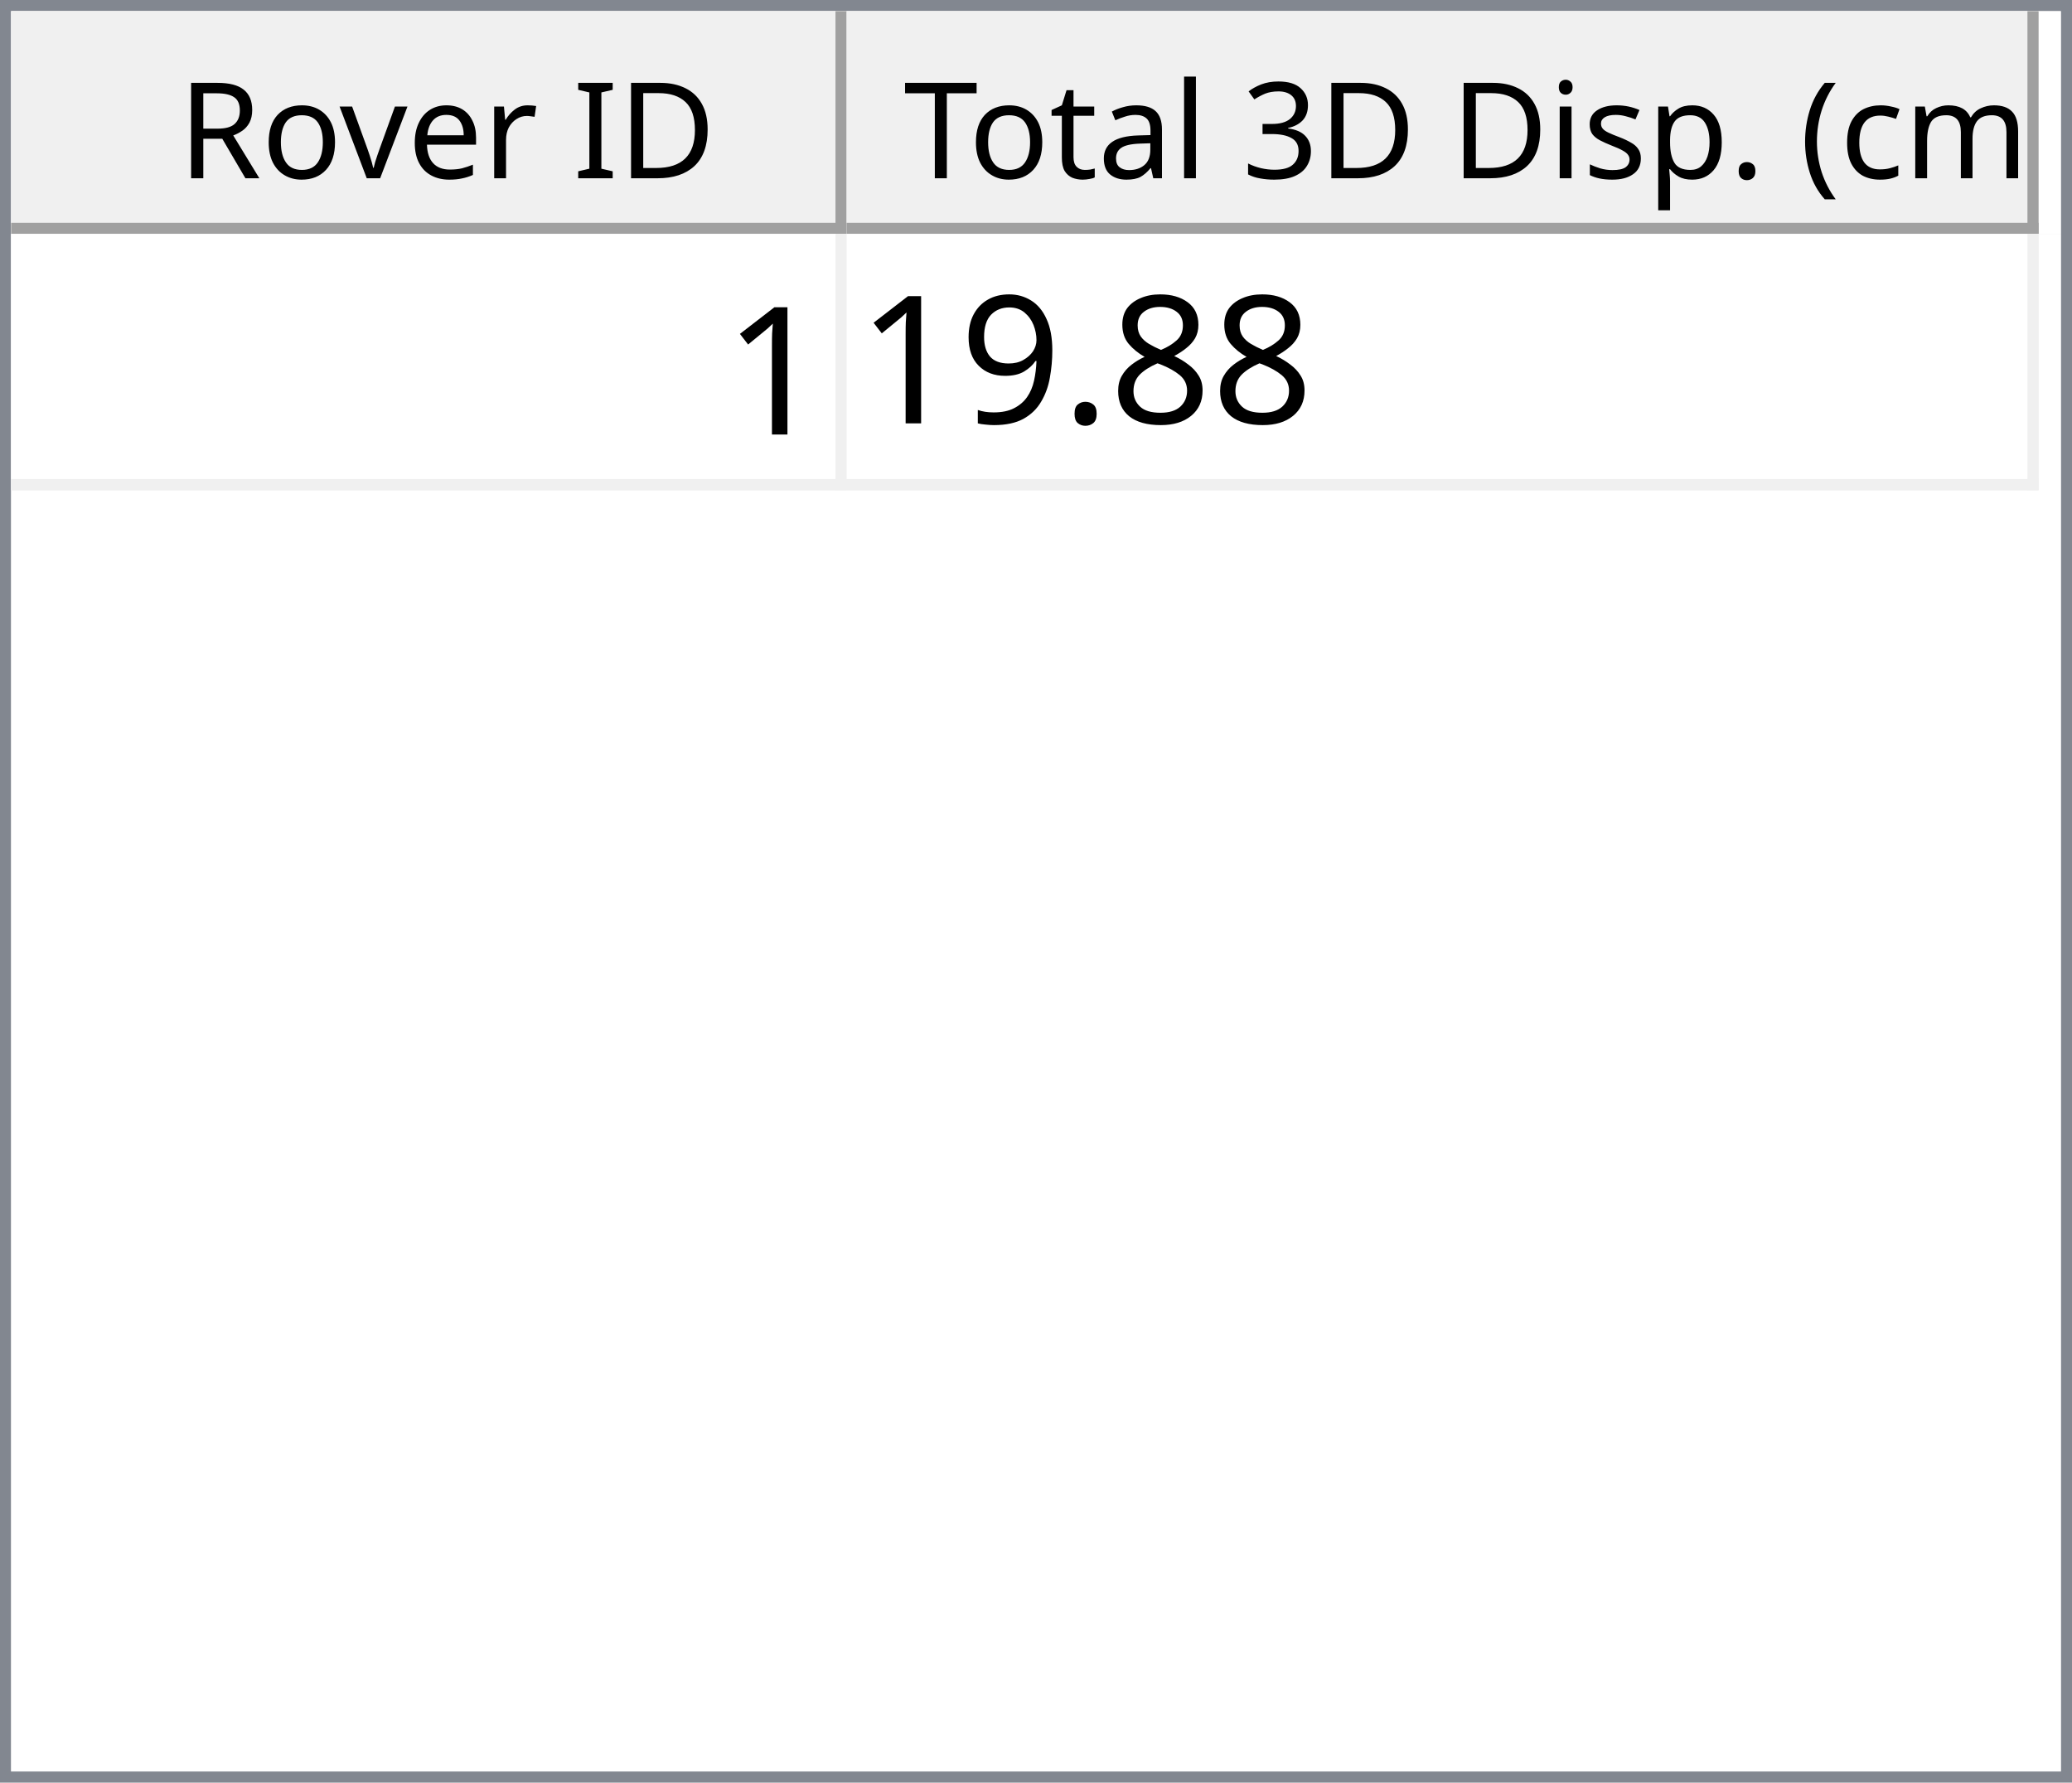
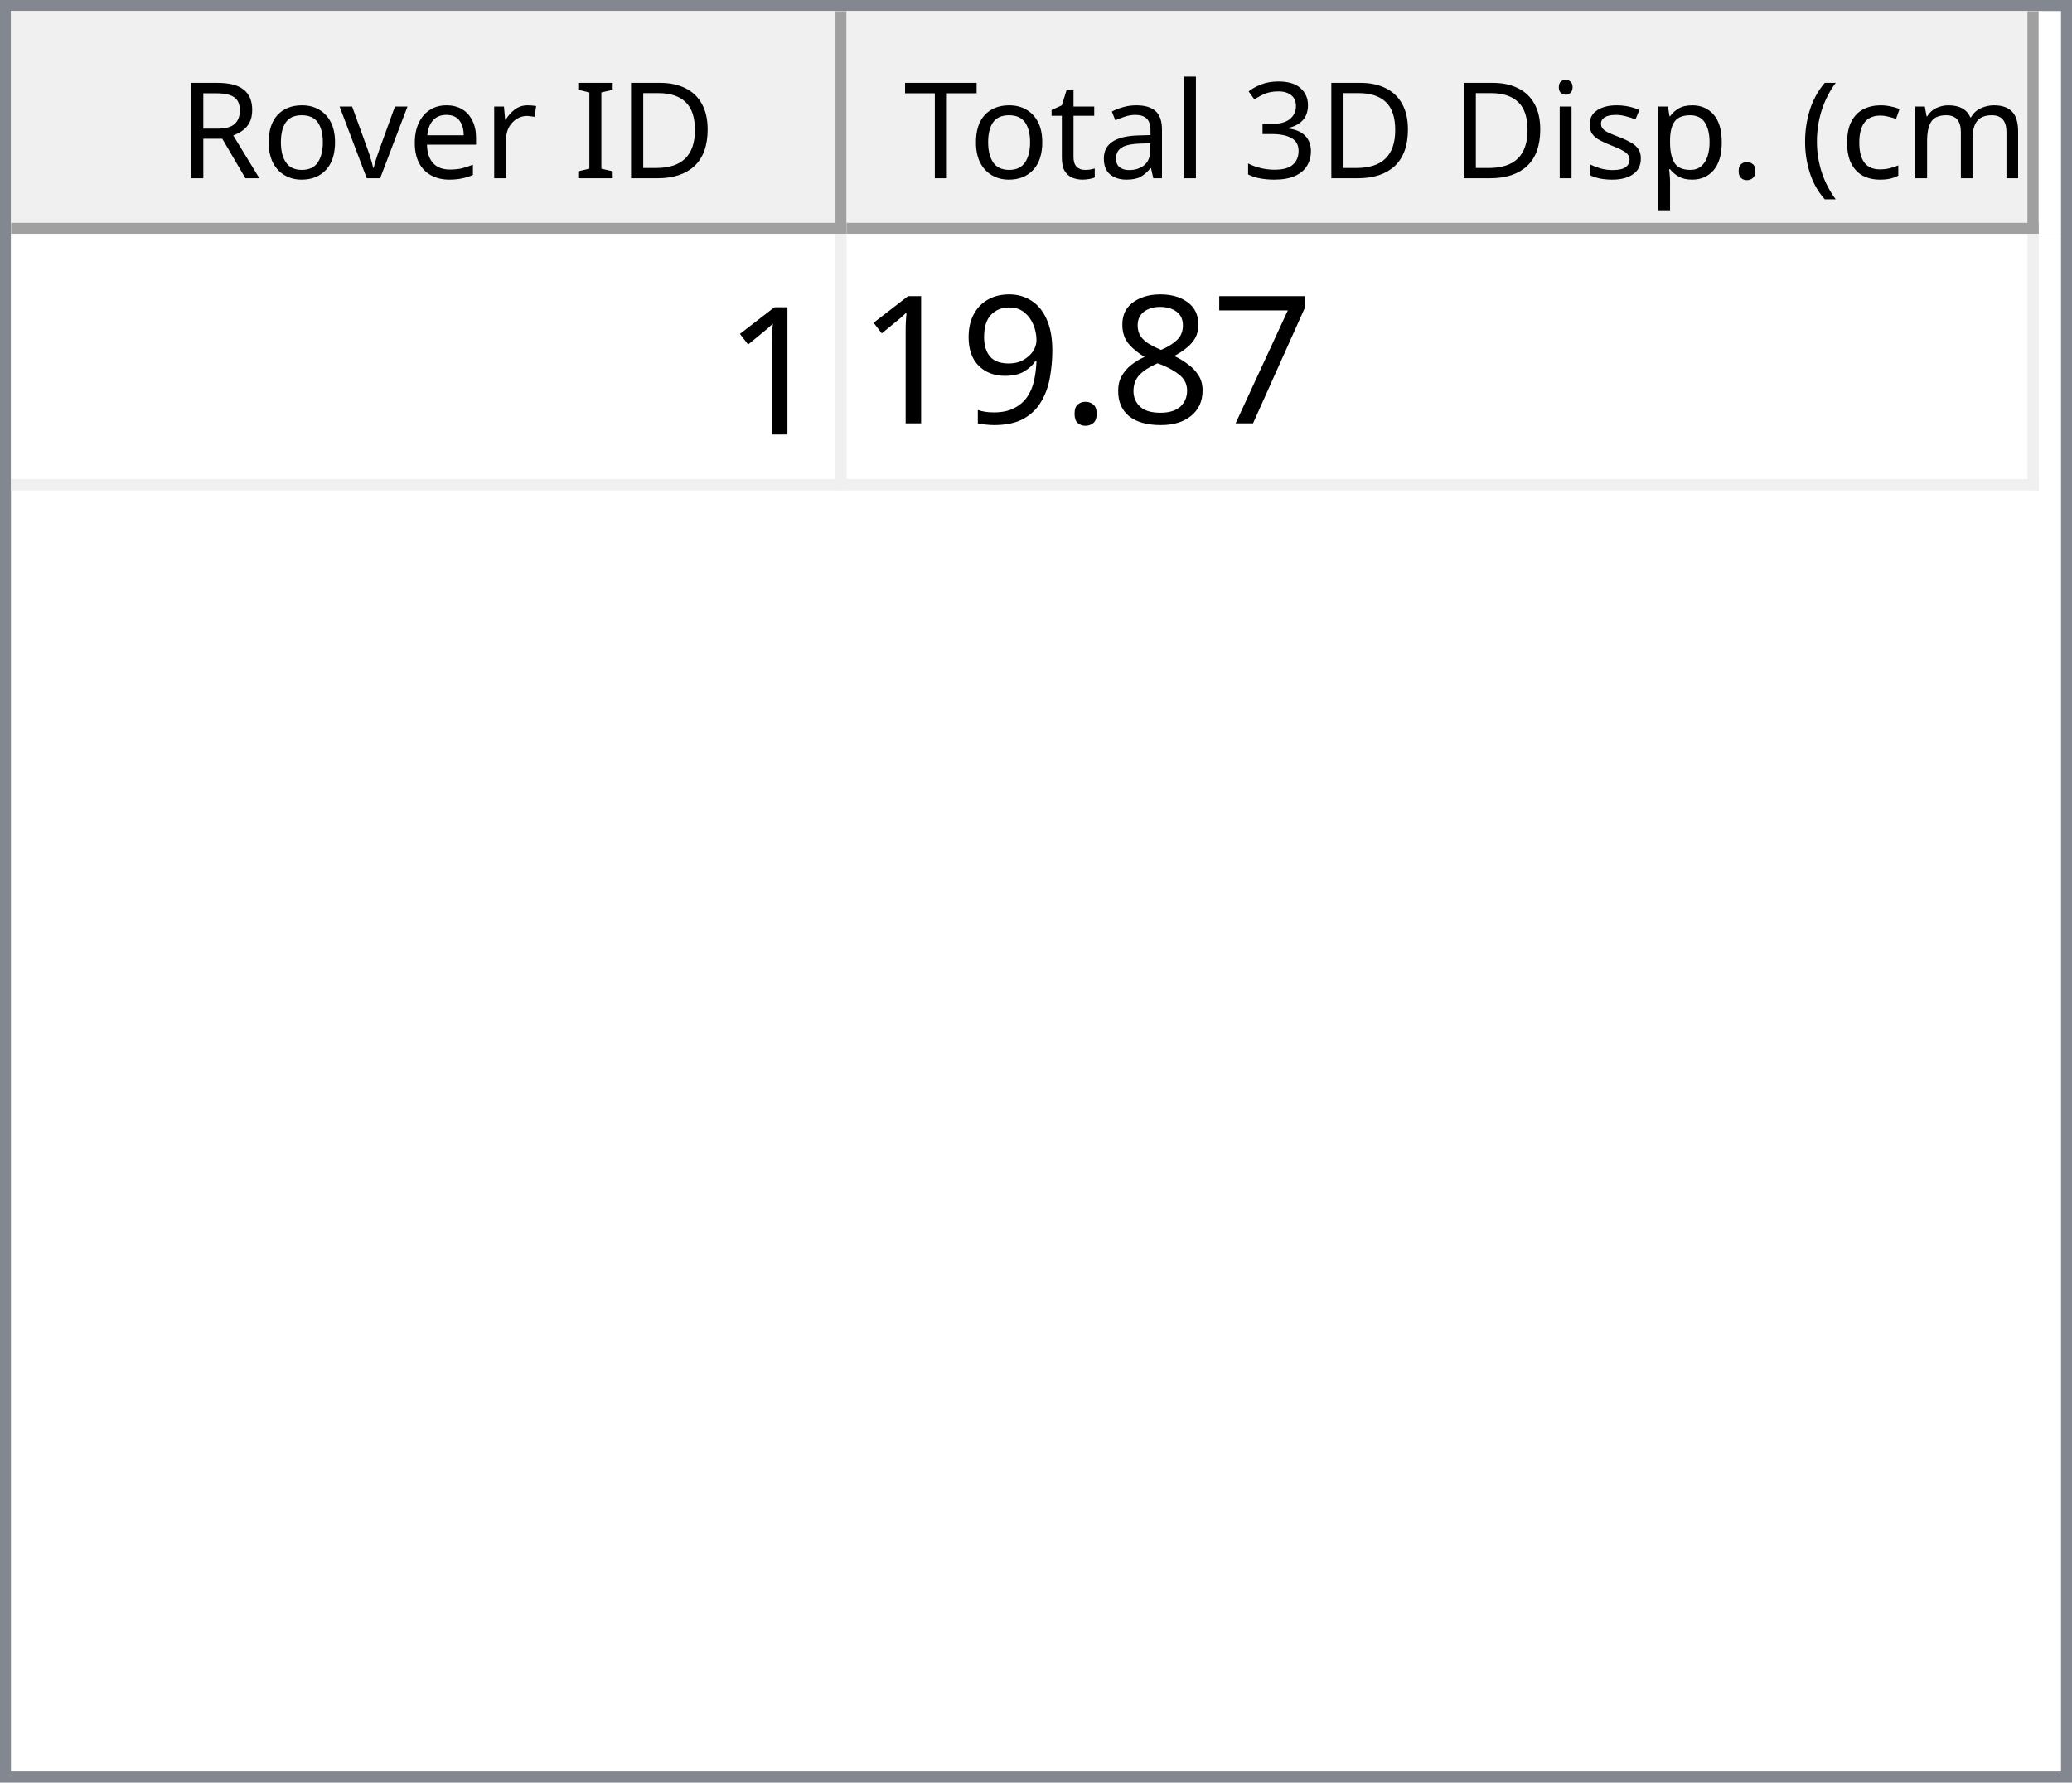
<svg xmlns="http://www.w3.org/2000/svg" style="fill-opacity:1; color-rendering:auto; color-interpolation:auto; text-rendering:auto; stroke:black; stroke-linecap:square; stroke-miterlimit:10; shape-rendering:auto; stroke-opacity:1; fill:black; stroke-dasharray:none; font-weight:normal; stroke-width:1; font-family:'Dialog'; font-style:normal; stroke-linejoin:miter; font-size:12px; stroke-dashoffset:0; image-rendering:auto;" width="186" height="160">
  <defs id="genericDefs" />
  <g>
    <defs id="defs1">
      <clipPath clipPathUnits="userSpaceOnUse" id="clipPath1">
        <path d="M0 0 L186 0 L186 160 L0 160 L0 0 Z" />
      </clipPath>
      <clipPath clipPathUnits="userSpaceOnUse" id="clipPath2">
        <path d="M0 0 L0 160 L186 160 L186 0 Z" />
      </clipPath>
      <clipPath clipPathUnits="userSpaceOnUse" id="clipPath3">
        <path d="M0 0 L0 20 L184 20 L184 0 Z" />
      </clipPath>
      <clipPath clipPathUnits="userSpaceOnUse" id="clipPath4">
        <path d="M0 0 L0 20 L75 20 L75 0 Z" />
      </clipPath>
      <clipPath clipPathUnits="userSpaceOnUse" id="clipPath5">
        <path d="M1 1 L1 19 L74 19 L74 1 Z" />
      </clipPath>
      <clipPath clipPathUnits="userSpaceOnUse" id="clipPath6">
        <path d="M0 0 L0 18 L73 18 L73 0 Z" />
      </clipPath>
      <clipPath clipPathUnits="userSpaceOnUse" id="clipPath7">
        <path d="M-0.5 -0.5 L-0.5 19.5 L74.5 19.5 L74.5 -0.5 Z" />
      </clipPath>
      <clipPath clipPathUnits="userSpaceOnUse" id="clipPath8">
        <path d="M0 0 L0 20 L107 20 L107 0 Z" />
      </clipPath>
      <clipPath clipPathUnits="userSpaceOnUse" id="clipPath9">
        <path d="M1 1 L1 19 L106 19 L106 1 Z" />
      </clipPath>
      <clipPath clipPathUnits="userSpaceOnUse" id="clipPath10">
        <path d="M0 0 L0 18 L105 18 L105 0 Z" />
      </clipPath>
      <clipPath clipPathUnits="userSpaceOnUse" id="clipPath11">
        <path d="M-0.5 -0.5 L-0.5 19.5 L106.5 19.5 L106.5 -0.5 Z" />
      </clipPath>
      <clipPath clipPathUnits="userSpaceOnUse" id="clipPath12">
        <path d="M0 0 L0 138 L184 138 L184 0 Z" />
      </clipPath>
      <clipPath clipPathUnits="userSpaceOnUse" id="clipPath13">
        <path d="M0 0 L0 23 L182 23 L182 0 Z" />
      </clipPath>
      <clipPath clipPathUnits="userSpaceOnUse" id="clipPath14">
        <path d="M-0.5 -0.5 L-0.5 22.5 L181.5 22.5 L181.5 -0.5 Z" />
      </clipPath>
      <clipPath clipPathUnits="userSpaceOnUse" id="clipPath15">
        <path d="M0 0 L0 22 L74 22 L74 0 Z" />
      </clipPath>
      <clipPath clipPathUnits="userSpaceOnUse" id="clipPath16">
        <path d="M0 0 L0 22 L106 22 L106 0 Z" />
      </clipPath>
      <font horiz-adv-x="64.551" id="font1">
        <font-face ascent="107.91" descent="25.098" units-per-em="100" style="font-style:normal; font-family:Segoe UI; font-weight:normal;" />
        <missing-glyph horiz-adv-x="64.551" d="M8.109 0 L8.109 68.266 L56.453 68.266 L56.453 0 L8.109 0 ZM15.328 7.234 L49.219 7.234 L49.219 61.031 L15.328 61.031 L15.328 7.234 Z" />
        <glyph unicode="D" horiz-adv-x="70.117" d="M9.188 0 L9.188 70.016 L28.516 70.016 Q65.531 70.016 65.531 35.891 Q65.531 19.672 55.25 9.836 Q44.969 0 27.734 0 L9.188 0 ZM17.391 62.594 L17.391 7.422 L27.828 7.422 Q41.609 7.422 49.273 14.797 Q56.938 22.172 56.938 35.688 Q56.938 62.594 28.328 62.594 L17.391 62.594 Z" />
        <glyph unicode="I" horiz-adv-x="26.611" d="M17.391 0 L9.188 0 L9.188 70.016 L17.391 70.016 L17.391 0 Z" />
        <glyph unicode=" " horiz-adv-x="27.393" d="" />
        <glyph unicode="r" horiz-adv-x="34.766" d="M34.188 41.891 Q32.078 43.5 28.125 43.5 Q23 43.5 19.555 38.672 Q16.109 33.844 16.109 25.484 L16.109 0 L8.109 0 L8.109 50 L16.109 50 L16.109 39.703 L16.312 39.703 Q18.016 44.969 21.531 47.922 Q25.047 50.875 29.391 50.875 Q32.516 50.875 34.188 50.203 L34.188 41.891 Z" />
        <glyph unicode="e" horiz-adv-x="52.295" d="M48.297 23 L12.984 23 Q13.188 14.656 17.484 10.109 Q21.781 5.562 29.297 5.562 Q37.75 5.562 44.828 11.141 L44.828 3.609 Q38.234 -1.172 27.391 -1.172 Q16.797 -1.172 10.742 5.641 Q4.688 12.453 4.688 24.812 Q4.688 36.469 11.305 43.82 Q17.922 51.172 27.734 51.172 Q37.547 51.172 42.922 44.828 Q48.297 38.484 48.297 27.203 L48.297 23 ZM40.094 29.781 Q40.047 36.719 36.75 40.578 Q33.453 44.438 27.594 44.438 Q21.922 44.438 17.969 40.383 Q14.016 36.328 13.094 29.781 L40.094 29.781 Z" />
        <glyph unicode="v" horiz-adv-x="47.9" d="M47.406 50 L27.484 0 L19.625 0 L0.688 50 L9.469 50 L22.172 13.672 Q23.578 9.672 23.922 6.688 L24.125 6.688 Q24.609 10.453 25.688 13.484 L38.969 50 L47.406 50 Z" />
        <glyph unicode="o" horiz-adv-x="58.594" d="M29 -1.172 Q17.922 -1.172 11.305 5.836 Q4.688 12.844 4.688 24.422 Q4.688 37.016 11.57 44.094 Q18.453 51.172 30.172 51.172 Q41.359 51.172 47.633 44.289 Q53.906 37.406 53.906 25.203 Q53.906 13.234 47.141 6.031 Q40.375 -1.172 29 -1.172 ZM29.594 44.438 Q21.875 44.438 17.383 39.188 Q12.891 33.938 12.891 24.703 Q12.891 15.828 17.43 10.695 Q21.969 5.562 29.594 5.562 Q37.359 5.562 41.531 10.594 Q45.703 15.625 45.703 24.906 Q45.703 34.281 41.531 39.359 Q37.359 44.438 29.594 44.438 Z" />
        <glyph unicode="R" horiz-adv-x="59.814" d="M59.375 0 L49.609 0 L37.891 19.625 Q36.281 22.359 34.766 24.289 Q33.25 26.219 31.664 27.438 Q30.078 28.656 28.25 29.219 Q26.422 29.781 24.125 29.781 L17.391 29.781 L17.391 0 L9.188 0 L9.188 70.016 L30.078 70.016 Q34.672 70.016 38.555 68.867 Q42.438 67.719 45.289 65.375 Q48.141 63.031 49.758 59.547 Q51.375 56.062 51.375 51.375 Q51.375 47.703 50.273 44.656 Q49.172 41.609 47.148 39.211 Q45.125 36.812 42.266 35.133 Q39.406 33.453 35.844 32.516 L35.844 32.328 Q37.594 31.547 38.891 30.547 Q40.188 29.547 41.359 28.18 Q42.531 26.812 43.68 25.078 Q44.828 23.344 46.234 21.047 L59.375 0 ZM17.391 62.594 L17.391 37.203 L28.516 37.203 Q31.594 37.203 34.203 38.133 Q36.812 39.062 38.719 40.797 Q40.625 42.531 41.703 45.047 Q42.781 47.562 42.781 50.688 Q42.781 56.297 39.141 59.445 Q35.5 62.594 28.609 62.594 L17.391 62.594 Z" />
        <glyph unicode=")" horiz-adv-x="30.176" d="M8.297 -15.922 L1.172 -15.922 Q16.406 2.344 16.406 26.812 Q16.406 51.469 1.078 70.016 L8.297 70.016 Q23.531 52.156 23.531 26.703 Q23.531 1.375 8.297 -15.922 Z" />
        <glyph unicode="m" horiz-adv-x="86.133" d="M79.109 0 L71.094 0 L71.094 28.719 Q71.094 37.016 68.531 40.727 Q65.969 44.438 59.906 44.438 Q54.781 44.438 51.195 39.75 Q47.609 35.062 47.609 28.516 L47.609 0 L39.594 0 L39.594 29.688 Q39.594 44.438 28.219 44.438 Q22.953 44.438 19.531 40.016 Q16.109 35.594 16.109 28.516 L16.109 0 L8.109 0 L8.109 50 L16.109 50 L16.109 42.094 L16.312 42.094 Q21.625 51.172 31.844 51.172 Q36.969 51.172 40.773 48.312 Q44.578 45.453 46 40.828 Q51.562 51.172 62.594 51.172 Q79.109 51.172 79.109 30.812 L79.109 0 Z" />
        <glyph unicode="c" horiz-adv-x="46.191" d="M42.188 2.297 Q36.422 -1.172 28.516 -1.172 Q17.828 -1.172 11.258 5.789 Q4.688 12.75 4.688 23.828 Q4.688 36.188 11.766 43.68 Q18.844 51.172 30.672 51.172 Q37.25 51.172 42.281 48.734 L42.281 40.531 Q36.719 44.438 30.375 44.438 Q22.703 44.438 17.797 38.945 Q12.891 33.453 12.891 24.516 Q12.891 15.719 17.508 10.641 Q22.125 5.562 29.891 5.562 Q36.422 5.562 42.188 9.906 L42.188 2.297 Z" />
        <glyph unicode="(" horiz-adv-x="30.176" d="M29.109 -15.922 L21.969 -15.922 Q6.844 1.375 6.844 26.703 Q6.844 52.156 21.969 70.016 L29.203 70.016 Q13.875 51.469 13.875 26.812 Q13.875 2.344 29.109 -15.922 Z" />
        <glyph unicode="." horiz-adv-x="21.68" d="M10.891 -1.078 Q8.641 -1.078 7.055 0.539 Q5.469 2.156 5.469 4.391 Q5.469 6.641 7.055 8.273 Q8.641 9.906 10.891 9.906 Q13.188 9.906 14.797 8.273 Q16.406 6.641 16.406 4.391 Q16.406 2.156 14.797 0.539 Q13.188 -1.078 10.891 -1.078 Z" />
        <glyph unicode="p" horiz-adv-x="58.789" d="M16.312 7.234 L16.109 7.234 L16.109 -23 L8.109 -23 L8.109 50 L16.109 50 L16.109 41.219 L16.312 41.219 Q22.219 51.172 33.594 51.172 Q43.266 51.172 48.688 44.461 Q54.109 37.75 54.109 26.469 Q54.109 13.922 48 6.375 Q41.891 -1.172 31.297 -1.172 Q21.578 -1.172 16.312 7.234 ZM16.109 27.391 L16.109 20.406 Q16.109 14.203 20.141 9.883 Q24.172 5.562 30.375 5.562 Q37.641 5.562 41.773 11.133 Q45.906 16.703 45.906 26.609 Q45.906 34.969 42.047 39.703 Q38.188 44.438 31.594 44.438 Q24.609 44.438 20.359 39.578 Q16.109 34.719 16.109 27.391 Z" />
        <glyph unicode="s" horiz-adv-x="42.432" d="M5.078 1.812 L5.078 10.406 Q11.625 5.562 19.484 5.562 Q30.031 5.562 30.031 12.594 Q30.031 14.594 29.125 15.992 Q28.219 17.391 26.68 18.461 Q25.141 19.531 23.07 20.383 Q21 21.234 18.609 22.172 Q15.281 23.484 12.766 24.828 Q10.25 26.172 8.57 27.859 Q6.891 29.547 6.031 31.695 Q5.172 33.844 5.172 36.719 Q5.172 40.234 6.789 42.945 Q8.406 45.656 11.086 47.484 Q13.766 49.312 17.211 50.242 Q20.656 51.172 24.312 51.172 Q30.812 51.172 35.938 48.922 L35.938 40.828 Q30.422 44.438 23.25 44.438 Q21 44.438 19.195 43.922 Q17.391 43.406 16.094 42.477 Q14.797 41.547 14.086 40.258 Q13.375 38.969 13.375 37.406 Q13.375 35.453 14.086 34.133 Q14.797 32.812 16.164 31.789 Q17.531 30.766 19.484 29.938 Q21.438 29.109 23.922 28.125 Q27.25 26.859 29.883 25.516 Q32.516 24.172 34.375 22.484 Q36.234 20.797 37.234 18.602 Q38.234 16.406 38.234 13.375 Q38.234 9.672 36.602 6.938 Q34.969 4.203 32.234 2.398 Q29.5 0.594 25.93 -0.289 Q22.359 -1.172 18.453 -1.172 Q10.75 -1.172 5.078 1.812 Z" />
        <glyph unicode="i" horiz-adv-x="24.219" d="M12.203 62.703 Q10.062 62.703 8.547 64.164 Q7.031 65.625 7.031 67.875 Q7.031 70.125 8.547 71.609 Q10.062 73.094 12.203 73.094 Q14.406 73.094 15.945 71.609 Q17.484 70.125 17.484 67.875 Q17.484 65.719 15.945 64.211 Q14.406 62.703 12.203 62.703 ZM16.109 0 L8.109 0 L8.109 50 L16.109 50 L16.109 0 Z" />
        <glyph unicode="3" horiz-adv-x="53.906" d="M46.531 19.828 Q46.531 15.094 44.75 11.211 Q42.969 7.328 39.719 4.57 Q36.469 1.812 31.93 0.297 Q27.391 -1.219 21.922 -1.219 Q11.922 -1.219 6 2.594 L6 11.188 Q13.094 5.609 22.219 5.609 Q25.875 5.609 28.828 6.539 Q31.781 7.469 33.906 9.227 Q36.031 10.984 37.18 13.477 Q38.328 15.969 38.328 19.094 Q38.328 32.812 18.797 32.812 L12.984 32.812 L12.984 39.594 L18.5 39.594 Q35.797 39.594 35.797 52.484 Q35.797 64.406 22.609 64.406 Q15.188 64.406 8.688 59.422 L8.688 67.188 Q15.375 71.188 24.609 71.188 Q29 71.188 32.57 69.969 Q36.141 68.75 38.68 66.555 Q41.219 64.359 42.609 61.281 Q44 58.203 44 54.5 Q44 40.672 30.031 36.719 L30.031 36.531 Q33.594 36.141 36.625 34.797 Q39.656 33.453 41.852 31.305 Q44.047 29.156 45.289 26.25 Q46.531 23.344 46.531 19.828 Z" />
        <glyph unicode="l" horiz-adv-x="24.219" d="M16.109 0 L8.109 0 L8.109 74.031 L16.109 74.031 L16.109 0 Z" />
        <glyph unicode="a" horiz-adv-x="50.879" d="M43.891 0 L35.891 0 L35.891 7.812 L35.688 7.812 Q30.469 -1.172 20.312 -1.172 Q12.844 -1.172 8.617 2.781 Q4.391 6.734 4.391 13.281 Q4.391 27.297 20.906 29.594 L35.891 31.688 Q35.891 44.438 25.594 44.438 Q16.547 44.438 9.281 38.281 L9.281 46.484 Q16.656 51.172 26.266 51.172 Q43.891 51.172 43.891 32.516 L43.891 0 ZM35.891 25.297 L23.828 23.641 Q18.266 22.859 15.43 20.875 Q12.594 18.891 12.594 13.875 Q12.594 10.203 15.211 7.883 Q17.828 5.562 22.172 5.562 Q28.125 5.562 32.008 9.742 Q35.891 13.922 35.891 20.312 L35.891 25.297 Z" />
        <glyph unicode="t" horiz-adv-x="33.887" d="M31.297 0.484 Q28.469 -1.078 23.828 -1.078 Q10.688 -1.078 10.688 13.578 L10.688 43.172 L2.094 43.172 L2.094 50 L10.688 50 L10.688 62.203 L18.703 64.797 L18.703 50 L31.297 50 L31.297 43.172 L18.703 43.172 L18.703 14.984 Q18.703 9.969 20.414 7.82 Q22.125 5.672 26.078 5.672 Q29.109 5.672 31.297 7.328 L31.297 0.484 Z" />
        <glyph unicode="T" horiz-adv-x="52.393" d="M50.594 62.594 L30.375 62.594 L30.375 0 L22.172 0 L22.172 62.594 L2 62.594 L2 70.016 L50.594 70.016 L50.594 62.594 Z" />
      </font>
      <font horiz-adv-x="75.0" id="font2">
        <font-face ascent="100.537" descent="21.973" units-per-em="100" style="font-style:normal; font-family:sans-serif; font-weight:normal;" />
        <missing-glyph horiz-adv-x="75.0" d="M12.5 0 L12.5 62.5 L62.5 62.5 L62.5 0 L12.5 0 ZM14.062 1.562 L60.938 1.562 L60.938 60.938 L14.062 60.938 L14.062 1.562 Z" />
        <glyph unicode="1" horiz-adv-x="55.615" d="M37.25 0 L28.469 0 L28.469 56 Q25.297 52.984 20.141 49.953 Q14.984 46.922 10.891 45.406 L10.891 53.906 Q18.266 57.375 23.781 62.305 Q29.297 67.234 31.594 71.875 L37.25 71.875 L37.25 0 Z" />
+         <glyph unicode="7" horiz-adv-x="55.615" d="M4.734 62.203 L4.734 70.656 L51.078 70.656 L51.078 63.812 Q44.234 56.547 37.523 44.484 Q30.812 32.422 27.156 19.672 Q24.516 10.688 23.781 0 L14.75 0 Q14.891 8.453 18.062 20.414 Q21.234 32.375 27.172 43.484 Q33.109 54.594 39.797 62.203 L4.734 62.203 Z" />
        <glyph unicode="8" horiz-adv-x="55.615" d="M17.672 38.812 Q12.203 40.828 9.57 44.539 Q6.938 48.25 6.938 53.422 Q6.938 61.234 12.555 66.555 Q18.172 71.875 27.484 71.875 Q36.859 71.875 42.578 66.43 Q48.297 60.984 48.297 53.172 Q48.297 48.188 45.68 44.508 Q43.062 40.828 37.75 38.812 Q44.344 36.672 47.781 31.883 Q51.219 27.094 51.219 20.453 Q51.219 11.281 44.727 5.031 Q38.234 -1.219 27.641 -1.219 Q17.047 -1.219 10.547 5.055 Q4.047 11.328 4.047 20.703 Q4.047 27.688 7.594 32.398 Q11.141 37.109 17.672 38.812 ZM15.922 53.719 Q15.922 48.641 19.195 45.414 Q22.469 42.188 27.688 42.188 Q32.766 42.188 36.016 45.383 Q39.266 48.578 39.266 53.219 Q39.266 58.062 35.914 61.359 Q32.562 64.656 27.594 64.656 Q22.562 64.656 19.242 61.43 Q15.922 58.203 15.922 53.719 ZM13.094 20.656 Q13.094 16.891 14.875 13.375 Q16.656 9.859 20.172 7.93 Q23.688 6 27.734 6 Q34.031 6 38.133 10.055 Q42.234 14.109 42.234 20.359 Q42.234 26.703 38.016 30.859 Q33.797 35.016 27.438 35.016 Q21.234 35.016 17.164 30.914 Q13.094 26.812 13.094 20.656 Z" />
        <glyph unicode="." horiz-adv-x="27.783" d="M9.078 0 L9.078 10.016 L19.094 10.016 L19.094 0 L9.078 0 Z" />
        <glyph unicode="9" horiz-adv-x="55.615" d="M5.469 16.547 L13.922 17.328 Q14.984 11.375 18.016 8.688 Q21.047 6 25.781 6 Q29.828 6 32.883 7.859 Q35.938 9.719 37.891 12.82 Q39.844 15.922 41.164 21.195 Q42.484 26.469 42.484 31.938 Q42.484 32.516 42.438 33.688 Q39.797 29.5 35.234 26.883 Q30.672 24.266 25.344 24.266 Q16.453 24.266 10.305 30.711 Q4.156 37.156 4.156 47.703 Q4.156 58.594 10.578 65.234 Q17 71.875 26.656 71.875 Q33.641 71.875 39.43 68.117 Q45.219 64.359 48.219 57.398 Q51.219 50.438 51.219 37.25 Q51.219 23.531 48.242 15.406 Q45.266 7.281 39.383 3.031 Q33.5 -1.219 25.594 -1.219 Q17.188 -1.219 11.867 3.445 Q6.547 8.109 5.469 16.547 ZM41.453 48.141 Q41.453 55.719 37.43 60.156 Q33.406 64.594 27.734 64.594 Q21.875 64.594 17.531 59.812 Q13.188 55.031 13.188 47.406 Q13.188 40.578 17.312 36.305 Q21.438 32.031 27.484 32.031 Q33.594 32.031 37.523 36.305 Q41.453 40.578 41.453 48.141 Z" />
      </font>
    </defs>
    <g style="fill:white; stroke:white;">
      <rect x="0" y="0" width="186" style="clip-path:url(#clipPath1); stroke:none;" height="160" />
    </g>
    <g style="fill:white; text-rendering:optimizeSpeed; color-rendering:optimizeSpeed; image-rendering:optimizeSpeed; shape-rendering:crispEdges; stroke:white; color-interpolation:sRGB;">
      <rect x="0" width="186" height="160" y="0" style="stroke:none;" />
      <path style="stroke:none;" d="M0 160 L186 160 L186 0 L0 0 Z" />
    </g>
    <g style="fill:rgb(240,240,240); font-family:'Segoe UI'; stroke:rgb(240,240,240);">
      <rect x="0" y="0" width="186" style="clip-path:url(#clipPath2); stroke:none;" height="160" />
    </g>
    <g style="fill:rgb(130,135,144); font-family:'Segoe UI'; stroke:rgb(130,135,144);">
      <path d="M0 0 L186 0 L186 160 L0 160 L0 0 ZM1 1 L185 1 L185 159 L1 159 L1 1 Z" style="fill-rule:evenodd; clip-path:url(#clipPath2); stroke:none;" />
    </g>
    <g style="fill:white; font-family:'Segoe UI'; stroke:white;" transform="translate(1,1)">
      <rect x="0" y="0" width="184" style="clip-path:url(#clipPath3); stroke:none;" height="20" />
    </g>
    <g style="fill:rgb(240,240,240); font-family:'Segoe UI'; stroke:rgb(240,240,240);" transform="translate(1,1)">
      <rect x="0" y="0" width="75" style="clip-path:url(#clipPath4); stroke:none;" height="20" />
    </g>
    <g style="font-family:'Segoe UI';" transform="translate(2,2)">
      <text x="14" xml:space="preserve" y="14" style="clip-path:url(#clipPath6); stroke:none;">Rover ID</text>
    </g>
    <g style="fill:rgb(160,160,160); font-family:'Segoe UI'; stroke:rgb(160,160,160); stroke-linejoin:bevel;" transform="translate(1.5,1.5)">
      <line x1="74" x2="74" y1="0" style="fill:none; clip-path:url(#clipPath7);" y2="19" />
    </g>
    <g style="fill:rgb(160,160,160); font-family:'Segoe UI'; stroke:rgb(160,160,160); stroke-linejoin:bevel;" transform="matrix(1,0,0,1,1,1) translate(0.5,0.5)">
      <line x1="0" x2="74" y1="19" style="fill:none; clip-path:url(#clipPath7);" y2="19" />
    </g>
    <g style="fill:rgb(240,240,240); font-family:'Segoe UI'; stroke:rgb(240,240,240);" transform="translate(76,1)">
      <rect x="0" y="0" width="107" style="clip-path:url(#clipPath8); stroke:none;" height="20" />
    </g>
    <g style="font-family:'Segoe UI';" transform="translate(77,2)">
      <text x="1" xml:space="preserve" y="14" style="clip-path:url(#clipPath10); stroke:none;"> Total 3D Disp. (cm)</text>
    </g>
    <g style="fill:rgb(160,160,160); font-family:'Segoe UI'; stroke:rgb(160,160,160); stroke-linejoin:bevel;" transform="translate(76.5,1.5)">
      <line x1="106" x2="106" y1="0" style="fill:none; clip-path:url(#clipPath11);" y2="19" />
    </g>
    <g style="fill:rgb(160,160,160); font-family:'Segoe UI'; stroke:rgb(160,160,160); stroke-linejoin:bevel;" transform="matrix(1,0,0,1,76,1) translate(0.5,0.5)">
      <line x1="0" x2="106" y1="19" style="fill:none; clip-path:url(#clipPath11);" y2="19" />
    </g>
    <g style="fill:white; font-family:'Segoe UI'; stroke:white;" transform="translate(1,21)">
      <rect x="0" y="0" width="184" style="clip-path:url(#clipPath12); stroke:none;" height="138" />
    </g>
    <g style="fill:rgb(240,240,240); font-size:16px; font-family:sans-serif; stroke:rgb(240,240,240);" transform="translate(1,21)">
      <rect x="0" y="0" width="182" style="clip-path:url(#clipPath13); stroke:none;" height="23" />
      <line transform="translate(0.5,0.5)" x1="0" x2="181" y1="22" style="clip-path:url(#clipPath14); fill:none; stroke-linejoin:bevel;" y2="22" />
    </g>
    <g transform="matrix(1,0,0,1,1,21) translate(0.5,0.5)" style="fill:rgb(240,240,240); font-size:16px; font-family:sans-serif; stroke:rgb(240,240,240); stroke-linejoin:bevel;">
      <line x1="74" x2="74" y1="0" style="fill:none; clip-path:url(#clipPath14);" y2="22" />
    </g>
    <g transform="matrix(1,0,0,1,1,21) translate(0.5,0.5)" style="fill:rgb(240,240,240); font-size:16px; font-family:sans-serif; stroke:rgb(240,240,240); stroke-linejoin:bevel;">
      <line x1="181" x2="181" y1="0" style="fill:none; clip-path:url(#clipPath14);" y2="22" />
    </g>
    <g style="fill:white; font-size:16px; font-family:sans-serif; stroke:white;" transform="matrix(1,0,0,1,1,21)">
      <rect x="0" y="0" width="74" style="clip-path:url(#clipPath15); stroke:none;" height="22" />
      <text x="64" y="18" style="fill:black; clip-path:url(#clipPath15); stroke:none;" xml:space="preserve">1</text>
    </g>
    <g style="fill:white; font-size:16px; font-family:sans-serif; stroke:white;" transform="matrix(1,0,0,1,1,21) translate(75,0)">
      <rect x="0" y="0" width="106" style="clip-path:url(#clipPath16); stroke:none;" height="22" />
-       <text x="1" y="17" style="fill:black; clip-path:url(#clipPath16); stroke:none;" xml:space="preserve">19.88</text>
+       <text x="1" y="17" style="fill:black; clip-path:url(#clipPath16); stroke:none;" xml:space="preserve">19.87</text>
    </g>
  </g>
</svg>
